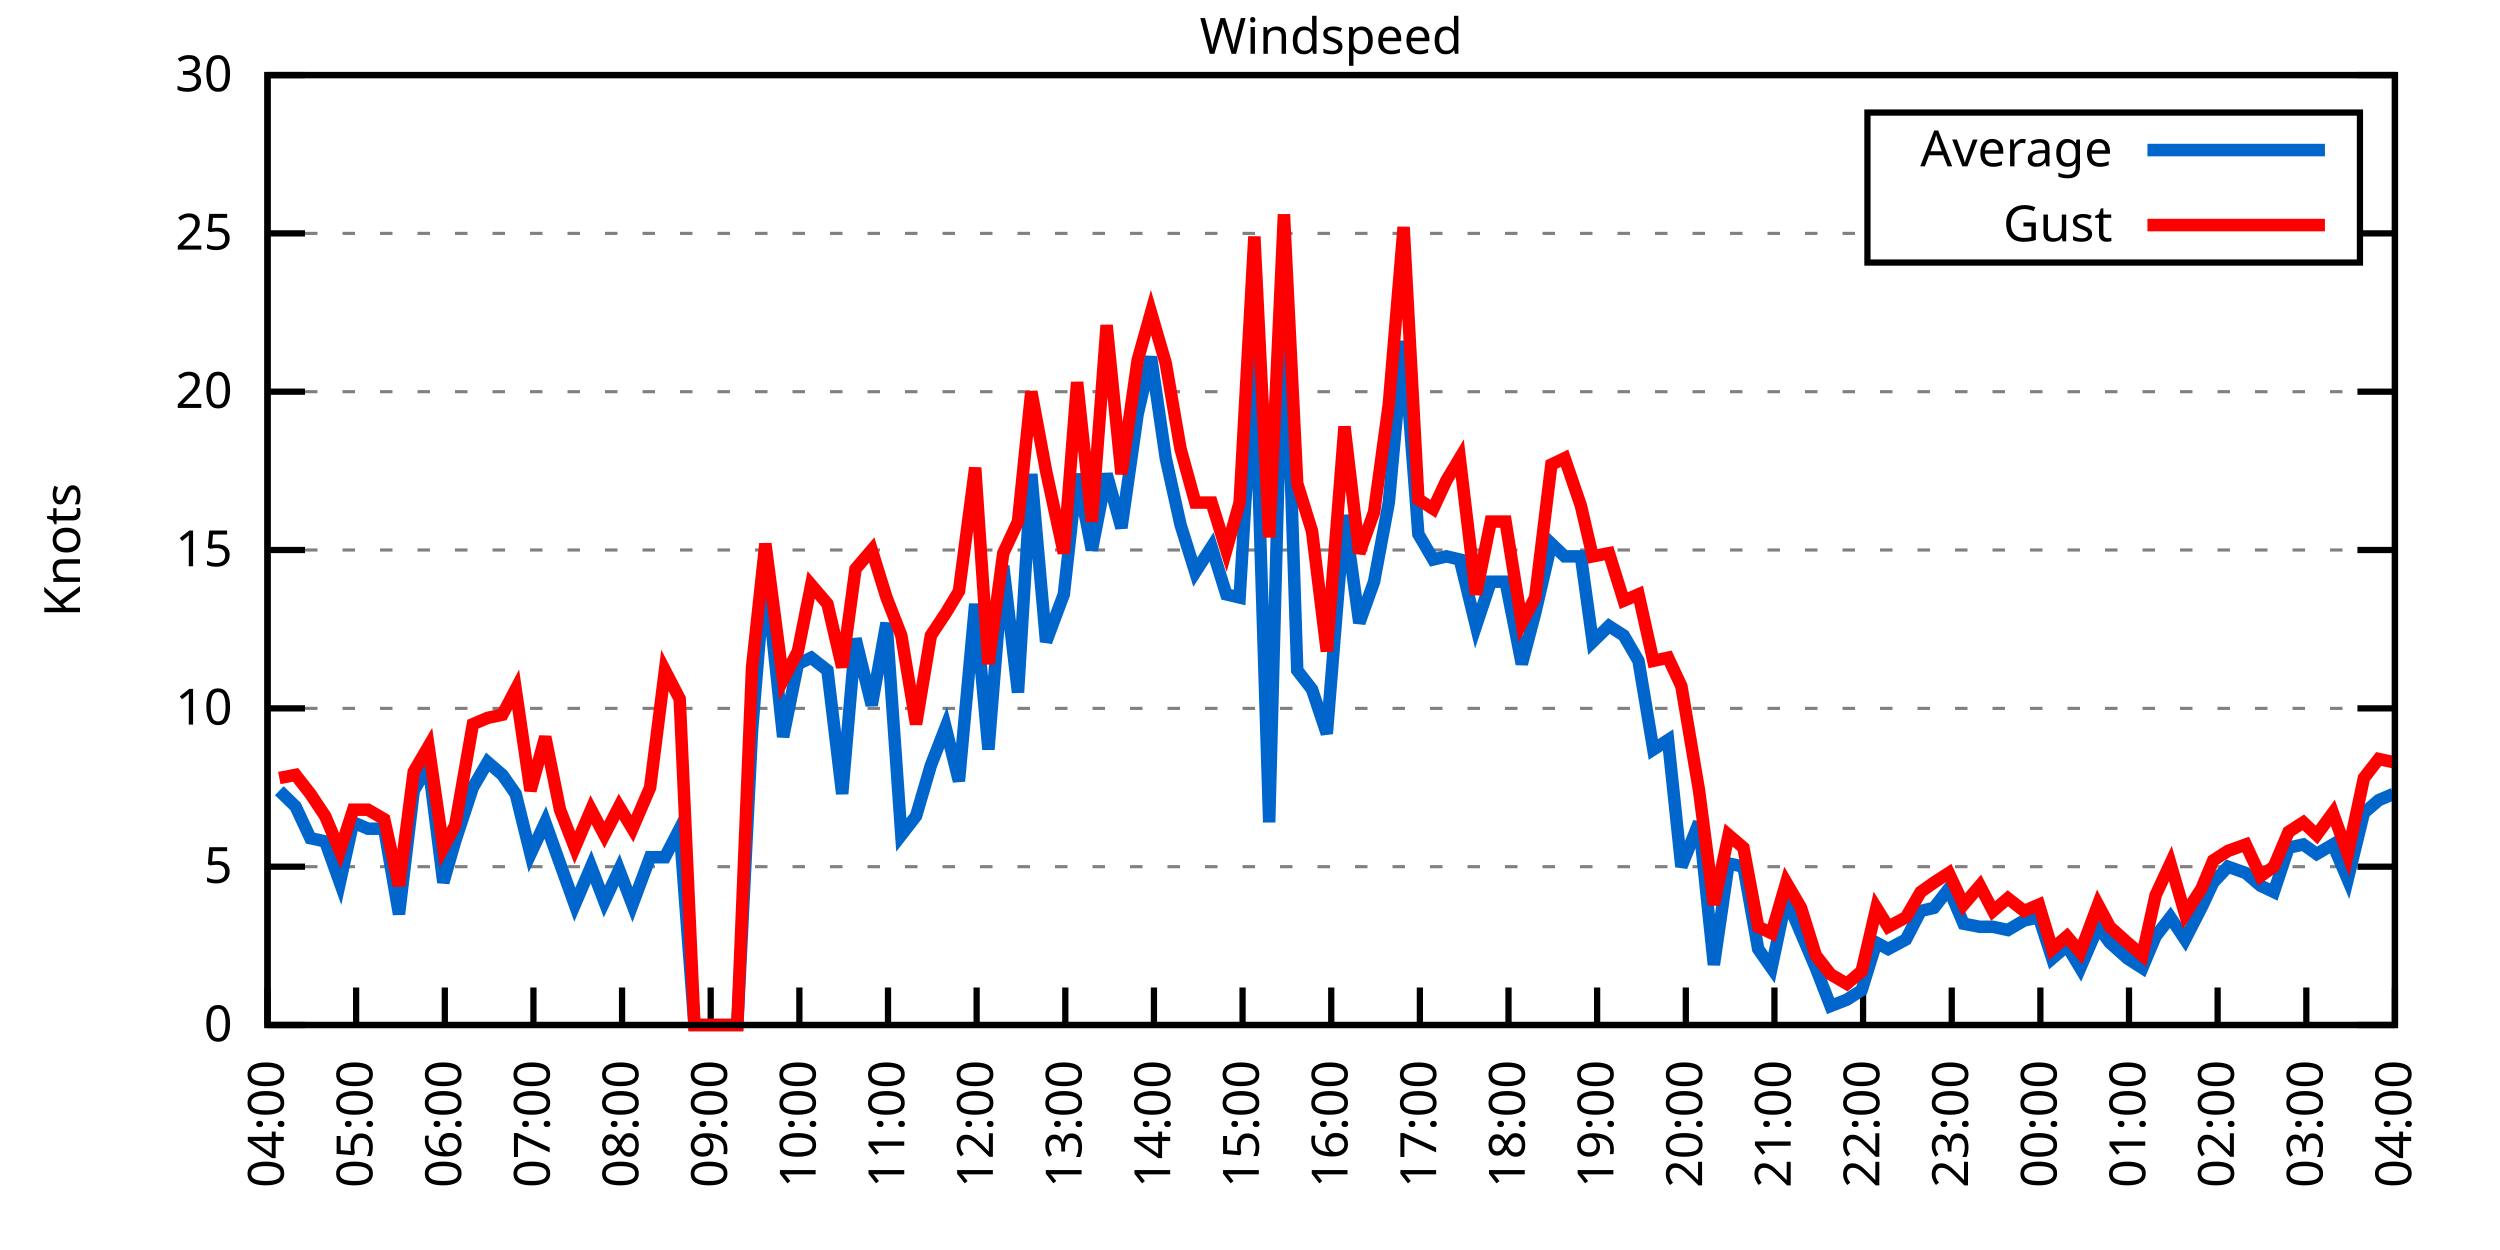
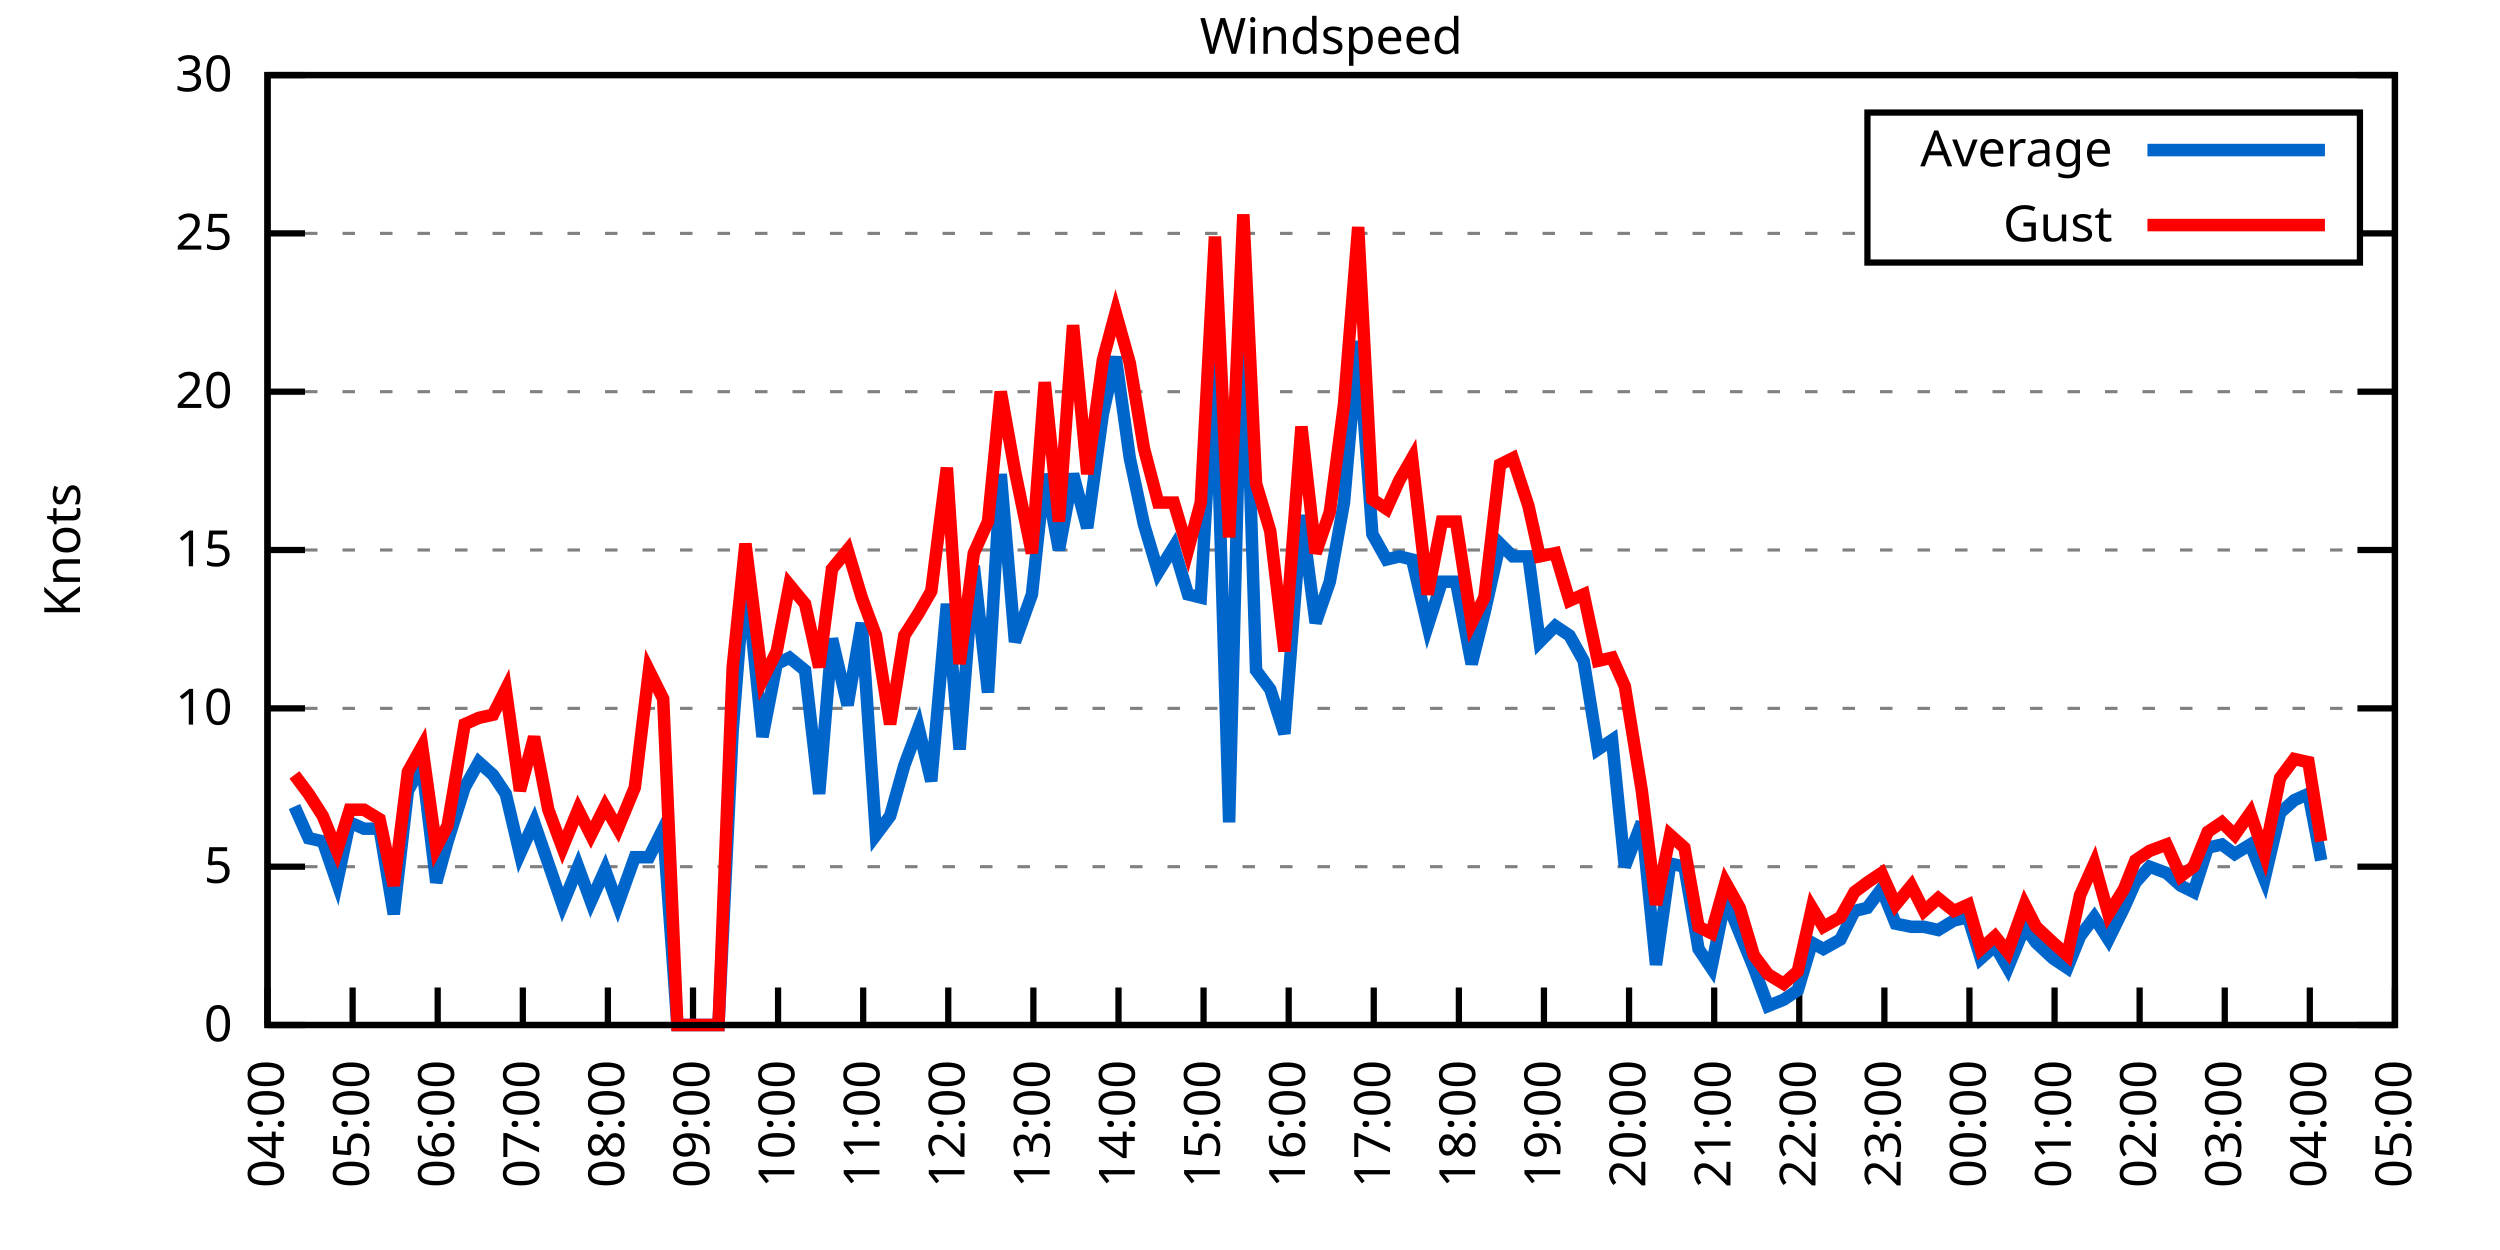
<svg xmlns="http://www.w3.org/2000/svg" xmlns:xlink="http://www.w3.org/1999/xlink" width="400" height="200" viewBox="0 0 400 200">
  <g id="gnuplot_canvas">
    <rect x="0" y="0" width="400" height="200" fill="none" />
    <defs>
      <circle id="gpDot" r="0.5" stroke-width="0.5" stroke="currentColor" />
      <path id="gpPt0" stroke-width="0.333" stroke="currentColor" d="M-1,0 h2 M0,-1 v2" />
      <path id="gpPt1" stroke-width="0.333" stroke="currentColor" d="M-1,-1 L1,1 M1,-1 L-1,1" />
      <path id="gpPt2" stroke-width="0.333" stroke="currentColor" d="M-1,0 L1,0 M0,-1 L0,1 M-1,-1 L1,1 M-1,1 L1,-1" />
      <rect id="gpPt3" stroke-width="0.333" stroke="currentColor" x="-1" y="-1" width="2" height="2" />
      <rect id="gpPt4" stroke-width="0.333" stroke="currentColor" fill="currentColor" x="-1" y="-1" width="2" height="2" />
      <circle id="gpPt5" stroke-width="0.333" stroke="currentColor" cx="0" cy="0" r="1" />
      <use xlink:href="#gpPt5" id="gpPt6" fill="currentColor" stroke="none" />
      <path id="gpPt7" stroke-width="0.333" stroke="currentColor" d="M0,-1.33 L-1.33,0.67 L1.33,0.67 z" />
      <use xlink:href="#gpPt7" id="gpPt8" fill="currentColor" stroke="none" />
      <use xlink:href="#gpPt7" id="gpPt9" stroke="currentColor" transform="rotate(180)" />
      <use xlink:href="#gpPt9" id="gpPt10" fill="currentColor" stroke="none" />
      <use xlink:href="#gpPt3" id="gpPt11" stroke="currentColor" transform="rotate(45)" />
      <use xlink:href="#gpPt11" id="gpPt12" fill="currentColor" stroke="none" />
      <path id="gpPt13" stroke-width="0.333" stroke="currentColor" d="M0,1.330 L1.265,0.411 L0.782,-1.067 L-0.782,-1.076 L-1.265,0.411 z" />
      <use xlink:href="#gpPt13" id="gpPt14" fill="currentColor" stroke="none" />
      <filter id="textbox" filterUnits="objectBoundingBox" x="0" y="0" height="1" width="1">
        <feFlood flood-color="white" flood-opacity="1" result="bgnd" />
        <feComposite in="SourceGraphic" in2="bgnd" operator="atop" />
      </filter>
      <filter id="greybox" filterUnits="objectBoundingBox" x="0" y="0" height="1" width="1">
        <feFlood flood-color="lightgrey" flood-opacity="1" result="grey" />
        <feComposite in="SourceGraphic" in2="grey" operator="atop" />
      </filter>
    </defs>
    <g fill="none" color="white" stroke="currentColor" stroke-width="1.00" stroke-linecap="butt" stroke-linejoin="miter">
</g>
    <g fill="none" color="black" stroke="currentColor" stroke-width="1.00" stroke-linecap="butt" stroke-linejoin="miter">
      <g stroke="none" shape-rendering="crispEdges">
        <polygon fill="rgb(255, 255, 255)" points="42.80,164.00 383.18,164.00 383.18,12.02 42.80,12.02 " />
      </g>
    </g>
    <g fill="none" color="black" stroke="currentColor" stroke-width="1.00" stroke-linecap="butt" stroke-linejoin="miter">
</g>
    <g fill="none" color="black" stroke="black" stroke-width="0.50" stroke-linecap="butt" stroke-linejoin="miter">
</g>
    <g fill="none" color="gray" stroke="currentColor" stroke-width="0.50" stroke-linecap="butt" stroke-linejoin="miter">
      <path stroke="gray" stroke-dasharray="2,4" class="gridline" d="M42.80,164.00 L383.19,164.00  " />
    </g>
    <g fill="none" color="gray" stroke="gray" stroke-width="1.00" stroke-linecap="butt" stroke-linejoin="miter">
</g>
    <g fill="none" color="black" stroke="currentColor" stroke-width="1.00" stroke-linecap="butt" stroke-linejoin="miter">
      <path stroke="black" d="M42.80,164.00 L48.80,164.00 M383.19,164.00 L377.19,164.00  " />
      <g transform="translate(37.20,166.60)" stroke="none" fill="black" font-family="Sans" font-size="8.00" text-anchor="end">
        <text>
          <tspan font-family="Sans"> 0</tspan>
        </text>
      </g>
    </g>
    <g fill="none" color="black" stroke="currentColor" stroke-width="1.00" stroke-linecap="butt" stroke-linejoin="miter">
</g>
    <g fill="none" color="black" stroke="black" stroke-width="0.50" stroke-linecap="butt" stroke-linejoin="miter">
</g>
    <g fill="none" color="gray" stroke="currentColor" stroke-width="0.50" stroke-linecap="butt" stroke-linejoin="miter">
      <path stroke="gray" stroke-dasharray="2,4" class="gridline" d="M42.80,138.67 L383.19,138.67  " />
    </g>
    <g fill="none" color="gray" stroke="gray" stroke-width="1.00" stroke-linecap="butt" stroke-linejoin="miter">
</g>
    <g fill="none" color="black" stroke="currentColor" stroke-width="1.00" stroke-linecap="butt" stroke-linejoin="miter">
      <path stroke="black" d="M42.80,138.67 L48.80,138.67 M383.19,138.67 L377.19,138.67  " />
      <g transform="translate(37.20,141.27)" stroke="none" fill="black" font-family="Sans" font-size="8.00" text-anchor="end">
        <text>
          <tspan font-family="Sans"> 5</tspan>
        </text>
      </g>
    </g>
    <g fill="none" color="black" stroke="currentColor" stroke-width="1.00" stroke-linecap="butt" stroke-linejoin="miter">
</g>
    <g fill="none" color="black" stroke="black" stroke-width="0.50" stroke-linecap="butt" stroke-linejoin="miter">
</g>
    <g fill="none" color="gray" stroke="currentColor" stroke-width="0.50" stroke-linecap="butt" stroke-linejoin="miter">
      <path stroke="gray" stroke-dasharray="2,4" class="gridline" d="M42.80,113.34 L383.19,113.34  " />
    </g>
    <g fill="none" color="gray" stroke="gray" stroke-width="1.00" stroke-linecap="butt" stroke-linejoin="miter">
</g>
    <g fill="none" color="black" stroke="currentColor" stroke-width="1.00" stroke-linecap="butt" stroke-linejoin="miter">
      <path stroke="black" d="M42.80,113.34 L48.80,113.34 M383.19,113.34 L377.19,113.34  " />
      <g transform="translate(37.20,115.94)" stroke="none" fill="black" font-family="Sans" font-size="8.00" text-anchor="end">
        <text>
          <tspan font-family="Sans"> 10</tspan>
        </text>
      </g>
    </g>
    <g fill="none" color="black" stroke="currentColor" stroke-width="1.00" stroke-linecap="butt" stroke-linejoin="miter">
</g>
    <g fill="none" color="black" stroke="black" stroke-width="0.50" stroke-linecap="butt" stroke-linejoin="miter">
</g>
    <g fill="none" color="gray" stroke="currentColor" stroke-width="0.50" stroke-linecap="butt" stroke-linejoin="miter">
      <path stroke="gray" stroke-dasharray="2,4" class="gridline" d="M42.80,88.00 L383.19,88.00  " />
    </g>
    <g fill="none" color="gray" stroke="gray" stroke-width="1.00" stroke-linecap="butt" stroke-linejoin="miter">
</g>
    <g fill="none" color="black" stroke="currentColor" stroke-width="1.00" stroke-linecap="butt" stroke-linejoin="miter">
      <path stroke="black" d="M42.80,88.00 L48.80,88.00 M383.19,88.00 L377.19,88.00  " />
      <g transform="translate(37.20,90.60)" stroke="none" fill="black" font-family="Sans" font-size="8.00" text-anchor="end">
        <text>
          <tspan font-family="Sans"> 15</tspan>
        </text>
      </g>
    </g>
    <g fill="none" color="black" stroke="currentColor" stroke-width="1.00" stroke-linecap="butt" stroke-linejoin="miter">
</g>
    <g fill="none" color="black" stroke="black" stroke-width="0.50" stroke-linecap="butt" stroke-linejoin="miter">
</g>
    <g fill="none" color="gray" stroke="currentColor" stroke-width="0.50" stroke-linecap="butt" stroke-linejoin="miter">
      <path stroke="gray" stroke-dasharray="2,4" class="gridline" d="M42.80,62.67 L383.19,62.67  " />
    </g>
    <g fill="none" color="gray" stroke="gray" stroke-width="1.00" stroke-linecap="butt" stroke-linejoin="miter">
</g>
    <g fill="none" color="black" stroke="currentColor" stroke-width="1.00" stroke-linecap="butt" stroke-linejoin="miter">
      <path stroke="black" d="M42.80,62.67 L48.80,62.67 M383.19,62.67 L377.19,62.67  " />
      <g transform="translate(37.20,65.27)" stroke="none" fill="black" font-family="Sans" font-size="8.00" text-anchor="end">
        <text>
          <tspan font-family="Sans"> 20</tspan>
        </text>
      </g>
    </g>
    <g fill="none" color="black" stroke="currentColor" stroke-width="1.00" stroke-linecap="butt" stroke-linejoin="miter">
</g>
    <g fill="none" color="black" stroke="black" stroke-width="0.50" stroke-linecap="butt" stroke-linejoin="miter">
</g>
    <g fill="none" color="gray" stroke="currentColor" stroke-width="0.50" stroke-linecap="butt" stroke-linejoin="miter">
      <path stroke="gray" stroke-dasharray="2,4" class="gridline" d="M42.80,37.34 L298.79,37.34 M377.59,37.34 L383.19,37.34  " />
    </g>
    <g fill="none" color="gray" stroke="gray" stroke-width="1.00" stroke-linecap="butt" stroke-linejoin="miter">
</g>
    <g fill="none" color="black" stroke="currentColor" stroke-width="1.00" stroke-linecap="butt" stroke-linejoin="miter">
      <path stroke="black" d="M42.80,37.34 L48.80,37.34 M383.19,37.34 L377.19,37.34  " />
      <g transform="translate(37.20,39.94)" stroke="none" fill="black" font-family="Sans" font-size="8.00" text-anchor="end">
        <text>
          <tspan font-family="Sans"> 25</tspan>
        </text>
      </g>
    </g>
    <g fill="none" color="black" stroke="currentColor" stroke-width="1.00" stroke-linecap="butt" stroke-linejoin="miter">
</g>
    <g fill="none" color="black" stroke="black" stroke-width="0.50" stroke-linecap="butt" stroke-linejoin="miter">
</g>
    <g fill="none" color="gray" stroke="currentColor" stroke-width="0.50" stroke-linecap="butt" stroke-linejoin="miter">
      <path stroke="gray" stroke-dasharray="2,4" class="gridline" d="M42.80,12.01 L383.19,12.01  " />
    </g>
    <g fill="none" color="gray" stroke="gray" stroke-width="1.00" stroke-linecap="butt" stroke-linejoin="miter">
</g>
    <g fill="none" color="black" stroke="currentColor" stroke-width="1.00" stroke-linecap="butt" stroke-linejoin="miter">
      <path stroke="black" d="M42.80,12.01 L48.80,12.01 M383.19,12.01 L377.19,12.01  " />
      <g transform="translate(37.20,14.61)" stroke="none" fill="black" font-family="Sans" font-size="8.00" text-anchor="end">
        <text>
          <tspan font-family="Sans"> 30</tspan>
        </text>
      </g>
    </g>
    <g fill="none" color="black" stroke="currentColor" stroke-width="1.00" stroke-linecap="butt" stroke-linejoin="miter">
      <path stroke="black" d="M42.80,164.00 L42.80,158.00  " />
      <g transform="translate(45.40,169.60) rotate(270.00)" stroke="none" fill="black" font-family="Sans" font-size="8.00" text-anchor="end">
        <text>
          <tspan font-family="Sans">04:00</tspan>
        </text>
      </g>
    </g>
    <g fill="none" color="black" stroke="currentColor" stroke-width="1.00" stroke-linecap="butt" stroke-linejoin="miter">
-       <path stroke="black" d="M56.98,164.00 L56.98,158.00  " />
-       <g transform="translate(59.58,169.60) rotate(270.00)" stroke="none" fill="black" font-family="Sans" font-size="8.00" text-anchor="end">
+       <path stroke="black" d="M56.42,164.00 L56.42,158.00  " />
+       <g transform="translate(59.02,169.60) rotate(270.00)" stroke="none" fill="black" font-family="Sans" font-size="8.00" text-anchor="end">
        <text>
          <tspan font-family="Sans">05:00</tspan>
        </text>
      </g>
    </g>
    <g fill="none" color="black" stroke="currentColor" stroke-width="1.00" stroke-linecap="butt" stroke-linejoin="miter">
-       <path stroke="black" d="M71.17,164.00 L71.17,158.00  " />
-       <g transform="translate(73.77,169.60) rotate(270.00)" stroke="none" fill="black" font-family="Sans" font-size="8.00" text-anchor="end">
+       <path stroke="black" d="M70.03,164.00 L70.03,158.00  " />
+       <g transform="translate(72.63,169.60) rotate(270.00)" stroke="none" fill="black" font-family="Sans" font-size="8.00" text-anchor="end">
        <text>
          <tspan font-family="Sans">06:00</tspan>
        </text>
      </g>
    </g>
    <g fill="none" color="black" stroke="currentColor" stroke-width="1.00" stroke-linecap="butt" stroke-linejoin="miter">
-       <path stroke="black" d="M85.35,164.00 L85.35,158.00  " />
-       <g transform="translate(87.95,169.60) rotate(270.00)" stroke="none" fill="black" font-family="Sans" font-size="8.00" text-anchor="end">
+       <path stroke="black" d="M83.65,164.00 L83.65,158.00  " />
+       <g transform="translate(86.25,169.60) rotate(270.00)" stroke="none" fill="black" font-family="Sans" font-size="8.00" text-anchor="end">
        <text>
          <tspan font-family="Sans">07:00</tspan>
        </text>
      </g>
    </g>
    <g fill="none" color="black" stroke="currentColor" stroke-width="1.00" stroke-linecap="butt" stroke-linejoin="miter">
-       <path stroke="black" d="M99.53,164.00 L99.53,158.00  " />
-       <g transform="translate(102.13,169.60) rotate(270.00)" stroke="none" fill="black" font-family="Sans" font-size="8.00" text-anchor="end">
+       <path stroke="black" d="M97.26,164.00 L97.26,158.00  " />
+       <g transform="translate(99.86,169.60) rotate(270.00)" stroke="none" fill="black" font-family="Sans" font-size="8.00" text-anchor="end">
        <text>
          <tspan font-family="Sans">08:00</tspan>
        </text>
      </g>
    </g>
    <g fill="none" color="black" stroke="currentColor" stroke-width="1.00" stroke-linecap="butt" stroke-linejoin="miter">
-       <path stroke="black" d="M113.71,164.00 L113.71,158.00  " />
-       <g transform="translate(116.31,169.60) rotate(270.00)" stroke="none" fill="black" font-family="Sans" font-size="8.00" text-anchor="end">
+       <path stroke="black" d="M110.88,164.00 L110.88,158.00  " />
+       <g transform="translate(113.48,169.60) rotate(270.00)" stroke="none" fill="black" font-family="Sans" font-size="8.00" text-anchor="end">
        <text>
          <tspan font-family="Sans">09:00</tspan>
        </text>
      </g>
    </g>
    <g fill="none" color="black" stroke="currentColor" stroke-width="1.00" stroke-linecap="butt" stroke-linejoin="miter">
-       <path stroke="black" d="M127.90,164.00 L127.90,158.00  " />
-       <g transform="translate(130.50,169.60) rotate(270.00)" stroke="none" fill="black" font-family="Sans" font-size="8.00" text-anchor="end">
+       <path stroke="black" d="M124.49,164.00 L124.49,158.00  " />
+       <g transform="translate(127.09,169.60) rotate(270.00)" stroke="none" fill="black" font-family="Sans" font-size="8.00" text-anchor="end">
        <text>
          <tspan font-family="Sans">10:00</tspan>
        </text>
      </g>
    </g>
    <g fill="none" color="black" stroke="currentColor" stroke-width="1.00" stroke-linecap="butt" stroke-linejoin="miter">
-       <path stroke="black" d="M142.08,164.00 L142.08,158.00  " />
-       <g transform="translate(144.68,169.60) rotate(270.00)" stroke="none" fill="black" font-family="Sans" font-size="8.00" text-anchor="end">
+       <path stroke="black" d="M138.11,164.00 L138.11,158.00  " />
+       <g transform="translate(140.71,169.60) rotate(270.00)" stroke="none" fill="black" font-family="Sans" font-size="8.00" text-anchor="end">
        <text>
          <tspan font-family="Sans">11:00</tspan>
        </text>
      </g>
    </g>
    <g fill="none" color="black" stroke="currentColor" stroke-width="1.00" stroke-linecap="butt" stroke-linejoin="miter">
-       <path stroke="black" d="M156.26,164.00 L156.26,158.00  " />
-       <g transform="translate(158.86,169.60) rotate(270.00)" stroke="none" fill="black" font-family="Sans" font-size="8.00" text-anchor="end">
+       <path stroke="black" d="M151.72,164.00 L151.72,158.00  " />
+       <g transform="translate(154.32,169.60) rotate(270.00)" stroke="none" fill="black" font-family="Sans" font-size="8.00" text-anchor="end">
        <text>
          <tspan font-family="Sans">12:00</tspan>
        </text>
      </g>
    </g>
    <g fill="none" color="black" stroke="currentColor" stroke-width="1.00" stroke-linecap="butt" stroke-linejoin="miter">
-       <path stroke="black" d="M170.45,164.00 L170.45,158.00  " />
-       <g transform="translate(173.05,169.60) rotate(270.00)" stroke="none" fill="black" font-family="Sans" font-size="8.00" text-anchor="end">
+       <path stroke="black" d="M165.34,164.00 L165.34,158.00  " />
+       <g transform="translate(167.94,169.60) rotate(270.00)" stroke="none" fill="black" font-family="Sans" font-size="8.00" text-anchor="end">
        <text>
          <tspan font-family="Sans">13:00</tspan>
        </text>
      </g>
    </g>
    <g fill="none" color="black" stroke="currentColor" stroke-width="1.00" stroke-linecap="butt" stroke-linejoin="miter">
-       <path stroke="black" d="M184.63,164.00 L184.63,158.00  " />
-       <g transform="translate(187.23,169.60) rotate(270.00)" stroke="none" fill="black" font-family="Sans" font-size="8.00" text-anchor="end">
+       <path stroke="black" d="M178.96,164.00 L178.96,158.00  " />
+       <g transform="translate(181.56,169.60) rotate(270.00)" stroke="none" fill="black" font-family="Sans" font-size="8.00" text-anchor="end">
        <text>
          <tspan font-family="Sans">14:00</tspan>
        </text>
      </g>
    </g>
    <g fill="none" color="black" stroke="currentColor" stroke-width="1.00" stroke-linecap="butt" stroke-linejoin="miter">
-       <path stroke="black" d="M198.81,164.00 L198.81,158.00  " />
-       <g transform="translate(201.41,169.60) rotate(270.00)" stroke="none" fill="black" font-family="Sans" font-size="8.00" text-anchor="end">
+       <path stroke="black" d="M192.57,164.00 L192.57,158.00  " />
+       <g transform="translate(195.17,169.60) rotate(270.00)" stroke="none" fill="black" font-family="Sans" font-size="8.00" text-anchor="end">
        <text>
          <tspan font-family="Sans">15:00</tspan>
        </text>
      </g>
    </g>
    <g fill="none" color="black" stroke="currentColor" stroke-width="1.00" stroke-linecap="butt" stroke-linejoin="miter">
-       <path stroke="black" d="M213.00,164.00 L213.00,158.00  " />
-       <g transform="translate(215.60,169.60) rotate(270.00)" stroke="none" fill="black" font-family="Sans" font-size="8.00" text-anchor="end">
+       <path stroke="black" d="M206.19,164.00 L206.19,158.00  " />
+       <g transform="translate(208.79,169.60) rotate(270.00)" stroke="none" fill="black" font-family="Sans" font-size="8.00" text-anchor="end">
        <text>
          <tspan font-family="Sans">16:00</tspan>
        </text>
      </g>
    </g>
    <g fill="none" color="black" stroke="currentColor" stroke-width="1.00" stroke-linecap="butt" stroke-linejoin="miter">
-       <path stroke="black" d="M227.18,164.00 L227.18,158.00  " />
-       <g transform="translate(229.78,169.60) rotate(270.00)" stroke="none" fill="black" font-family="Sans" font-size="8.00" text-anchor="end">
+       <path stroke="black" d="M219.80,164.00 L219.80,158.00  " />
+       <g transform="translate(222.40,169.60) rotate(270.00)" stroke="none" fill="black" font-family="Sans" font-size="8.00" text-anchor="end">
        <text>
          <tspan font-family="Sans">17:00</tspan>
        </text>
      </g>
    </g>
    <g fill="none" color="black" stroke="currentColor" stroke-width="1.00" stroke-linecap="butt" stroke-linejoin="miter">
-       <path stroke="black" d="M241.36,164.00 L241.36,158.00  " />
-       <g transform="translate(243.96,169.60) rotate(270.00)" stroke="none" fill="black" font-family="Sans" font-size="8.00" text-anchor="end">
+       <path stroke="black" d="M233.42,164.00 L233.42,158.00  " />
+       <g transform="translate(236.02,169.60) rotate(270.00)" stroke="none" fill="black" font-family="Sans" font-size="8.00" text-anchor="end">
        <text>
          <tspan font-family="Sans">18:00</tspan>
        </text>
      </g>
    </g>
    <g fill="none" color="black" stroke="currentColor" stroke-width="1.00" stroke-linecap="butt" stroke-linejoin="miter">
-       <path stroke="black" d="M255.54,164.00 L255.54,158.00  " />
-       <g transform="translate(258.14,169.60) rotate(270.00)" stroke="none" fill="black" font-family="Sans" font-size="8.00" text-anchor="end">
+       <path stroke="black" d="M247.03,164.00 L247.03,158.00  " />
+       <g transform="translate(249.63,169.60) rotate(270.00)" stroke="none" fill="black" font-family="Sans" font-size="8.00" text-anchor="end">
        <text>
          <tspan font-family="Sans">19:00</tspan>
        </text>
      </g>
    </g>
    <g fill="none" color="black" stroke="currentColor" stroke-width="1.00" stroke-linecap="butt" stroke-linejoin="miter">
-       <path stroke="black" d="M269.73,164.00 L269.73,158.00  " />
-       <g transform="translate(272.33,169.60) rotate(270.00)" stroke="none" fill="black" font-family="Sans" font-size="8.00" text-anchor="end">
+       <path stroke="black" d="M260.65,164.00 L260.65,158.00  " />
+       <g transform="translate(263.25,169.60) rotate(270.00)" stroke="none" fill="black" font-family="Sans" font-size="8.00" text-anchor="end">
        <text>
          <tspan font-family="Sans">20:00</tspan>
        </text>
      </g>
    </g>
    <g fill="none" color="black" stroke="currentColor" stroke-width="1.00" stroke-linecap="butt" stroke-linejoin="miter">
-       <path stroke="black" d="M283.91,164.00 L283.91,158.00  " />
-       <g transform="translate(286.51,169.60) rotate(270.00)" stroke="none" fill="black" font-family="Sans" font-size="8.00" text-anchor="end">
+       <path stroke="black" d="M274.27,164.00 L274.27,158.00  " />
+       <g transform="translate(276.87,169.60) rotate(270.00)" stroke="none" fill="black" font-family="Sans" font-size="8.00" text-anchor="end">
        <text>
          <tspan font-family="Sans">21:00</tspan>
        </text>
      </g>
    </g>
    <g fill="none" color="black" stroke="currentColor" stroke-width="1.00" stroke-linecap="butt" stroke-linejoin="miter">
-       <path stroke="black" d="M298.09,164.00 L298.09,158.00  " />
-       <g transform="translate(300.69,169.60) rotate(270.00)" stroke="none" fill="black" font-family="Sans" font-size="8.00" text-anchor="end">
+       <path stroke="black" d="M287.88,164.00 L287.88,158.00  " />
+       <g transform="translate(290.48,169.60) rotate(270.00)" stroke="none" fill="black" font-family="Sans" font-size="8.00" text-anchor="end">
        <text>
          <tspan font-family="Sans">22:00</tspan>
        </text>
      </g>
    </g>
    <g fill="none" color="black" stroke="currentColor" stroke-width="1.00" stroke-linecap="butt" stroke-linejoin="miter">
-       <path stroke="black" d="M312.28,164.00 L312.28,158.00  " />
-       <g transform="translate(314.88,169.60) rotate(270.00)" stroke="none" fill="black" font-family="Sans" font-size="8.00" text-anchor="end">
+       <path stroke="black" d="M301.50,164.00 L301.50,158.00  " />
+       <g transform="translate(304.10,169.60) rotate(270.00)" stroke="none" fill="black" font-family="Sans" font-size="8.00" text-anchor="end">
        <text>
          <tspan font-family="Sans">23:00</tspan>
        </text>
      </g>
    </g>
    <g fill="none" color="black" stroke="currentColor" stroke-width="1.00" stroke-linecap="butt" stroke-linejoin="miter">
-       <path stroke="black" d="M326.46,164.00 L326.46,158.00  " />
-       <g transform="translate(329.06,169.60) rotate(270.00)" stroke="none" fill="black" font-family="Sans" font-size="8.00" text-anchor="end">
+       <path stroke="black" d="M315.11,164.00 L315.11,158.00  " />
+       <g transform="translate(317.71,169.60) rotate(270.00)" stroke="none" fill="black" font-family="Sans" font-size="8.00" text-anchor="end">
        <text>
          <tspan font-family="Sans">00:00</tspan>
        </text>
      </g>
    </g>
    <g fill="none" color="black" stroke="currentColor" stroke-width="1.00" stroke-linecap="butt" stroke-linejoin="miter">
-       <path stroke="black" d="M340.64,164.00 L340.64,158.00  " />
-       <g transform="translate(343.24,169.60) rotate(270.00)" stroke="none" fill="black" font-family="Sans" font-size="8.00" text-anchor="end">
+       <path stroke="black" d="M328.73,164.00 L328.73,158.00  " />
+       <g transform="translate(331.33,169.60) rotate(270.00)" stroke="none" fill="black" font-family="Sans" font-size="8.00" text-anchor="end">
        <text>
          <tspan font-family="Sans">01:00</tspan>
        </text>
      </g>
    </g>
    <g fill="none" color="black" stroke="currentColor" stroke-width="1.00" stroke-linecap="butt" stroke-linejoin="miter">
-       <path stroke="black" d="M354.82,164.00 L354.82,158.00  " />
-       <g transform="translate(357.42,169.60) rotate(270.00)" stroke="none" fill="black" font-family="Sans" font-size="8.00" text-anchor="end">
+       <path stroke="black" d="M342.34,164.00 L342.34,158.00  " />
+       <g transform="translate(344.94,169.60) rotate(270.00)" stroke="none" fill="black" font-family="Sans" font-size="8.00" text-anchor="end">
        <text>
          <tspan font-family="Sans">02:00</tspan>
        </text>
      </g>
    </g>
    <g fill="none" color="black" stroke="currentColor" stroke-width="1.00" stroke-linecap="butt" stroke-linejoin="miter">
-       <path stroke="black" d="M369.01,164.00 L369.01,158.00  " />
-       <g transform="translate(371.61,169.60) rotate(270.00)" stroke="none" fill="black" font-family="Sans" font-size="8.00" text-anchor="end">
+       <path stroke="black" d="M355.96,164.00 L355.96,158.00  " />
+       <g transform="translate(358.56,169.60) rotate(270.00)" stroke="none" fill="black" font-family="Sans" font-size="8.00" text-anchor="end">
        <text>
          <tspan font-family="Sans">03:00</tspan>
+         </text>
+       </g>
+     </g>
+     <g fill="none" color="black" stroke="currentColor" stroke-width="1.00" stroke-linecap="butt" stroke-linejoin="miter">
+       <path stroke="black" d="M369.57,164.00 L369.57,158.00  " />
+       <g transform="translate(372.17,169.60) rotate(270.00)" stroke="none" fill="black" font-family="Sans" font-size="8.00" text-anchor="end">
+         <text>
+           <tspan font-family="Sans">04:00</tspan>
        </text>
      </g>
    </g>
    <g fill="none" color="black" stroke="currentColor" stroke-width="1.00" stroke-linecap="butt" stroke-linejoin="miter">
      <path stroke="black" d="M383.19,164.00 L383.19,158.00  " />
      <g transform="translate(385.79,169.60) rotate(270.00)" stroke="none" fill="black" font-family="Sans" font-size="8.00" text-anchor="end">
        <text>
-           <tspan font-family="Sans">04:00</tspan>
+           <tspan font-family="Sans">05:00</tspan>
        </text>
      </g>
    </g>
    <g fill="none" color="black" stroke="currentColor" stroke-width="1.00" stroke-linecap="butt" stroke-linejoin="miter">
</g>
    <g fill="none" color="black" stroke="currentColor" stroke-width="1.00" stroke-linecap="butt" stroke-linejoin="miter">
      <path stroke="black" d="M42.80,12.01 L42.80,164.00 L383.19,164.00 L383.19,12.01 L42.80,12.01 Z  " />
    </g>
    <g fill="none" color="black" stroke="currentColor" stroke-width="1.00" stroke-linecap="butt" stroke-linejoin="miter">
</g>
    <g fill="none" color="black" stroke="currentColor" stroke-width="1.00" stroke-linecap="butt" stroke-linejoin="miter">
      <path stroke="black" d="M298.79,42.01 L298.79,18.01 L377.59,18.01 L377.59,42.01 L298.79,42.01 Z  " />
    </g>
    <g id="Windspeed_plot_1">
      <g fill="none" color="white" stroke="black" stroke-width="2.00" stroke-linecap="butt" stroke-linejoin="miter">
</g>
      <g fill="none" color="black" stroke="currentColor" stroke-width="2.00" stroke-linecap="butt" stroke-linejoin="miter">
        <g transform="translate(337.99,26.61)" stroke="none" fill="black" font-family="Sans" font-size="8.00" text-anchor="end">
          <text>
            <tspan font-family="Sans">Average</tspan>
          </text>
        </g>
      </g>
      <g fill="none" color="black" stroke="currentColor" stroke-width="2.00" stroke-linecap="butt" stroke-linejoin="miter">
-         <path stroke="rgb(  0, 102, 204)" d="M343.59,24.01 L371.99,24.01 M44.69,126.51 L47.29,129.04 L49.66,134.11 L52.02,134.62 L54.38,141.20 L56.51,131.58   L58.87,132.59 L61.47,132.59 L63.84,146.27 L66.20,126.51 L68.57,122.46 L70.93,141.20 L72.82,134.62 L75.66,126.00   L78.02,121.95 L80.38,123.98 L82.51,127.02 L84.88,136.64 L87.24,131.58 L89.60,138.16 L91.97,144.75 L94.57,138.67   L96.70,144.24 L99.06,139.17 L101.19,144.75 L104.02,137.15 L106.39,137.15 L108.75,132.59 L111.11,164.00 L113.48,164.00   L115.61,164.00 L117.97,164.00 L120.33,116.88 L122.46,91.04 L125.30,117.90 L127.66,106.24 L129.79,105.23 L132.39,107.26   L134.75,127.02 L136.88,102.19 L139.48,112.83 L141.84,99.66 L144.21,133.60 L146.57,130.56 L148.94,122.46 L151.30,116.38   L153.43,124.99 L156.03,96.62 L158.15,119.92 L160.52,90.54 L162.88,110.80 L165.01,75.85 L167.37,102.70 L170.21,95.10   L172.34,75.85 L174.70,88.00 L177.06,75.85 L179.43,84.46 L182.03,66.22 L184.16,57.10 L186.52,73.31 L188.88,83.95   L191.25,91.55 L193.85,87.50 L196.21,95.10 L198.34,95.60 L200.70,56.09 L203.07,131.58 L205.43,42.91 L207.56,107.26   L209.92,110.30 L212.29,117.39 L215.12,82.43 L217.49,99.66 L219.85,93.07 L222.21,80.41 L224.58,54.57 L226.94,85.47   L229.31,89.52 L231.43,89.02 L233.56,89.52 L236.16,100.16 L238.52,93.07 L240.89,93.07 L243.49,106.24 L245.62,98.14   L248.22,86.99 L250.34,89.02 L252.94,89.02 L254.83,102.70 L257.43,100.16 L259.80,101.68 L262.16,105.74 L264.53,119.92   L266.89,118.40 L269.02,138.67 L271.85,131.58 L274.22,154.37 L276.58,138.16 L278.95,138.67 L281.31,151.84 L283.44,154.88   L285.80,143.73 L288.16,149.31 L290.53,154.88 L292.89,160.96 L295.49,159.95 L297.86,158.43 L300.22,150.83 L302.11,151.84   L304.95,150.32 L307.31,145.76 L309.44,145.25 L311.80,142.21 L314.17,147.79 L316.77,148.29 L318.89,148.29 L321.26,148.80   L323.86,147.28 L326.22,146.77 L328.35,153.36 L330.71,151.33 L332.84,154.88 L335.68,148.29 L337.57,150.83 L340.40,153.36   L342.77,154.88 L344.90,149.81 L347.26,146.77 L349.62,150.32 L352.22,145.25 L354.12,141.20 L356.48,138.67 L359.32,139.68   L361.68,141.71 L363.81,142.72 L366.17,135.63 L368.53,135.12 L370.66,136.64 L373.26,135.12 L375.63,140.69 L378.23,130.06   L380.59,128.03 L382.95,127.02  " />
+         <path stroke="rgb(  0, 102, 204)" d="M343.59,24.01 L371.99,24.01 M47.11,129.04 L49.38,134.11 L51.65,134.62 L53.92,141.20 L55.96,131.58 L58.23,132.59   L60.73,132.59 L63.00,146.27 L65.27,126.51 L67.54,122.46 L69.80,141.20 L71.62,134.62 L74.34,126.00 L76.61,121.95   L78.88,123.98 L80.92,127.02 L83.19,136.64 L85.46,131.58 L87.73,138.16 L90.00,144.75 L92.50,138.67 L94.54,144.24   L96.81,139.17 L98.85,144.75 L101.57,137.15 L103.84,137.15 L106.11,132.59 L108.38,164.00 L110.65,164.00 L112.69,164.00   L114.96,164.00 L117.23,116.88 L119.27,91.04 L122.00,117.90 L124.27,106.24 L126.31,105.23 L128.81,107.26 L131.07,127.02   L133.12,102.19 L135.61,112.83 L137.88,99.66 L140.15,133.60 L142.42,130.56 L144.69,122.46 L146.96,116.38 L149.00,124.99   L151.50,96.62 L153.54,119.92 L155.81,90.54 L158.08,110.80 L160.12,75.85 L162.39,102.70 L165.11,95.10 L167.16,75.85   L169.43,88.00 L171.69,75.85 L173.96,84.46 L176.46,66.22 L178.50,57.10 L180.77,73.31 L183.04,83.95 L185.31,91.55   L187.81,87.50 L190.08,95.10 L192.12,95.60 L194.39,56.09 L196.66,131.58 L198.93,42.91 L200.97,107.26 L203.24,110.30   L205.51,117.39 L208.23,82.43 L210.50,99.66 L212.77,93.07 L215.04,80.41 L217.31,54.57 L219.58,85.47 L221.85,89.52   L223.89,89.02 L225.93,89.52 L228.43,100.16 L230.70,93.07 L232.96,93.07 L235.46,106.24 L237.50,98.14 L240.00,86.99   L242.04,89.02 L244.54,89.02 L246.35,102.70 L248.85,100.16 L251.12,101.68 L253.39,105.74 L255.66,119.92 L257.93,118.40   L259.97,138.67 L262.69,131.58 L264.96,154.37 L267.23,138.16 L269.50,138.67 L271.77,151.84 L273.81,154.88 L276.08,143.73   L278.35,149.31 L280.62,154.88 L282.89,160.96 L285.38,159.95 L287.65,158.43 L289.92,150.83 L291.74,151.84 L294.46,150.32   L296.73,145.76 L298.77,145.25 L301.04,142.21 L303.31,147.79 L305.81,148.29 L307.85,148.29 L310.12,148.80 L312.62,147.28   L314.89,146.77 L316.93,153.36 L319.20,151.33 L321.24,154.88 L323.96,148.29 L325.78,150.83 L328.50,153.36 L330.77,154.88   L332.81,149.81 L335.08,146.77 L337.35,150.32 L339.85,145.25 L341.66,141.20 L343.93,138.67 L346.65,139.68 L348.92,141.71   L350.97,142.72 L353.24,135.63 L355.50,135.12 L357.55,136.64 L360.04,135.12 L362.31,140.69 L364.81,130.06 L367.08,128.03   L369.35,127.02 L371.39,137.66  " />
      </g>
    </g>
    <g id="Windspeed_plot_2">
      <g fill="none" color="black" stroke="currentColor" stroke-width="2.00" stroke-linecap="butt" stroke-linejoin="miter">
        <g transform="translate(337.99,38.61)" stroke="none" fill="black" font-family="Sans" font-size="8.00" text-anchor="end">
          <text>
            <tspan font-family="Sans">Gust</tspan>
          </text>
        </g>
      </g>
      <g fill="none" color="black" stroke="currentColor" stroke-width="2.00" stroke-linecap="butt" stroke-linejoin="miter">
-         <path stroke="rgb(255,   0,   0)" d="M343.59,36.01 L371.99,36.01 M44.69,124.48 L47.29,123.98 L49.66,127.02 L52.02,130.56 L54.38,136.14 L56.51,129.55   L58.87,129.55 L61.47,131.07 L63.84,141.71 L66.20,123.47 L68.57,119.42 L70.93,135.63 L72.82,132.08 L75.66,115.87   L78.02,114.86 L80.38,114.35 L82.51,110.30 L84.88,126.51 L87.24,117.90 L89.60,129.55 L91.97,135.63 L94.57,129.55   L96.70,133.60 L99.06,129.04 L101.19,132.59 L104.02,126.00 L106.39,107.26 L108.75,111.82 L111.11,164.00 L113.48,164.00   L115.61,164.00 L117.97,164.00 L120.33,106.75 L122.46,86.99 L125.30,108.78 L127.66,104.22 L129.79,93.58 L132.39,96.62   L134.75,106.75 L136.88,91.04 L139.48,88.00 L141.84,95.60 L144.21,101.68 L146.57,115.87 L148.94,101.68 L151.30,98.14   L153.43,94.59 L156.03,74.83 L158.15,106.24 L160.52,88.51 L162.88,83.45 L165.01,62.67 L167.37,75.34 L170.21,88.51   L172.34,61.15 L174.70,83.45 L177.06,52.03 L179.43,75.85 L182.03,57.61 L184.16,50.01 L186.52,58.11 L188.88,71.79   L191.25,80.41 L193.85,80.41 L196.21,88.00 L198.34,80.41 L200.70,37.85 L203.07,85.98 L205.43,34.30 L207.56,77.37   L209.92,84.97 L212.29,104.22 L215.12,68.25 L217.49,88.51 L219.85,81.93 L222.21,64.70 L224.58,36.33 L226.94,79.90   L229.31,81.42 L231.43,76.86 L233.56,73.31 L236.16,95.10 L238.52,83.45 L240.89,83.45 L243.49,99.66 L245.62,95.60   L248.22,74.33 L250.34,73.31 L252.94,80.91 L254.83,89.02 L257.43,88.51 L259.80,96.11 L262.16,95.10 L264.53,105.74   L266.89,105.23 L269.02,109.79 L271.85,126.51 L274.22,144.75 L276.58,133.60 L278.95,135.63 L281.31,148.29 L283.44,149.31   L285.80,141.20 L288.16,145.25 L290.53,152.85 L292.89,155.89 L295.49,157.41 L297.86,155.39 L300.22,145.25 L302.11,148.29   L304.95,146.77 L307.31,142.72 L309.44,141.20 L311.80,139.68 L314.17,144.75 L316.77,141.71 L318.89,145.76 L321.26,143.73   L323.86,145.76 L326.22,144.75 L328.35,151.84 L330.71,149.81 L332.84,152.35 L335.68,144.75 L337.57,148.29 L340.40,150.83   L342.77,152.85 L344.90,143.23 L347.26,138.16 L349.62,146.27 L352.22,142.21 L354.12,137.66 L356.48,136.14 L359.32,135.12   L361.68,140.19 L363.81,138.67 L366.17,133.10 L368.53,131.58 L370.66,133.60 L373.26,130.06 L375.63,136.64 L378.23,124.48   L380.59,121.44 L382.95,121.95  " />
+         <path stroke="rgb(255,   0,   0)" d="M343.59,36.01 L371.99,36.01 M47.11,123.98 L49.38,127.02 L51.65,130.56 L53.92,136.14 L55.96,129.55 L58.23,129.55   L60.73,131.07 L63.00,141.71 L65.27,123.47 L67.54,119.42 L69.80,135.63 L71.62,132.08 L74.34,115.87 L76.61,114.86   L78.88,114.35 L80.92,110.30 L83.19,126.51 L85.46,117.90 L87.73,129.55 L90.00,135.63 L92.50,129.55 L94.54,133.60   L96.81,129.04 L98.85,132.59 L101.57,126.00 L103.84,107.26 L106.11,111.82 L108.38,164.00 L110.65,164.00 L112.69,164.00   L114.96,164.00 L117.23,106.75 L119.27,86.99 L122.00,108.78 L124.27,104.22 L126.31,93.58 L128.81,96.62 L131.07,106.75   L133.12,91.04 L135.61,88.00 L137.88,95.60 L140.15,101.68 L142.42,115.87 L144.69,101.68 L146.96,98.14 L149.00,94.59   L151.50,74.83 L153.54,106.24 L155.81,88.51 L158.08,83.45 L160.12,62.67 L162.39,75.34 L165.11,88.51 L167.16,61.15   L169.43,83.45 L171.69,52.03 L173.96,75.85 L176.46,57.61 L178.50,50.01 L180.77,58.11 L183.04,71.79 L185.31,80.41   L187.81,80.41 L190.08,88.00 L192.12,80.41 L194.39,37.85 L196.66,85.98 L198.93,34.30 L200.97,77.37 L203.24,84.97   L205.51,104.22 L208.23,68.25 L210.50,88.51 L212.77,81.93 L215.04,64.70 L217.31,36.33 L219.58,79.90 L221.85,81.42   L223.89,76.86 L225.93,73.31 L228.43,95.10 L230.70,83.45 L232.96,83.45 L235.46,99.66 L237.50,95.60 L240.00,74.33   L242.04,73.31 L244.54,80.91 L246.35,89.02 L248.85,88.51 L251.12,96.11 L253.39,95.10 L255.66,105.74 L257.93,105.23   L259.97,109.79 L262.69,126.51 L264.96,144.75 L267.23,133.60 L269.50,135.63 L271.77,148.29 L273.81,149.31 L276.08,141.20   L278.35,145.25 L280.62,152.85 L282.89,155.89 L285.38,157.41 L287.65,155.39 L289.92,145.25 L291.74,148.29 L294.46,146.77   L296.73,142.72 L298.77,141.20 L301.04,139.68 L303.31,144.75 L305.81,141.71 L307.85,145.76 L310.12,143.73 L312.62,145.76   L314.89,144.75 L316.93,151.84 L319.20,149.81 L321.24,152.35 L323.96,144.75 L325.78,148.29 L328.50,150.83 L330.77,152.85   L332.81,143.23 L335.08,138.16 L337.35,146.27 L339.85,142.21 L341.66,137.66 L343.93,136.14 L346.65,135.12 L348.92,140.19   L350.97,138.67 L353.24,133.10 L355.50,131.58 L357.55,133.60 L360.04,130.06 L362.31,136.64 L364.81,124.48 L367.08,121.44   L369.35,121.95 L371.39,134.62  " />
      </g>
    </g>
    <g fill="none" color="black" stroke="currentColor" stroke-width="2.00" stroke-linecap="butt" stroke-linejoin="miter">
</g>
    <g fill="none" color="black" stroke="black" stroke-width="1.00" stroke-linecap="butt" stroke-linejoin="miter">
</g>
    <g fill="none" color="black" stroke="currentColor" stroke-width="1.00" stroke-linecap="butt" stroke-linejoin="miter">
      <path stroke="black" d="M42.80,12.01 L42.80,164.00 L383.19,164.00 L383.19,12.01 L42.80,12.01 Z  " />
      <g transform="translate(12.80,88.01) rotate(270.00)" stroke="none" fill="black" font-family="Sans" font-size="8.00" text-anchor="middle">
        <text>
          <tspan font-family="Sans">Knots</tspan>
        </text>
      </g>
    </g>
    <g fill="none" color="black" stroke="currentColor" stroke-width="1.00" stroke-linecap="butt" stroke-linejoin="miter">
</g>
    <g fill="none" color="black" stroke="currentColor" stroke-width="1.00" stroke-linecap="butt" stroke-linejoin="miter">
      <g transform="translate(212.99,8.61)" stroke="none" fill="black" font-family="Sans" font-size="8.00" text-anchor="middle">
        <text>
          <tspan font-family="Sans">Windspeed</tspan>
        </text>
      </g>
    </g>
    <g fill="none" color="black" stroke="currentColor" stroke-width="1.00" stroke-linecap="butt" stroke-linejoin="miter">
</g>
  </g>
</svg>
